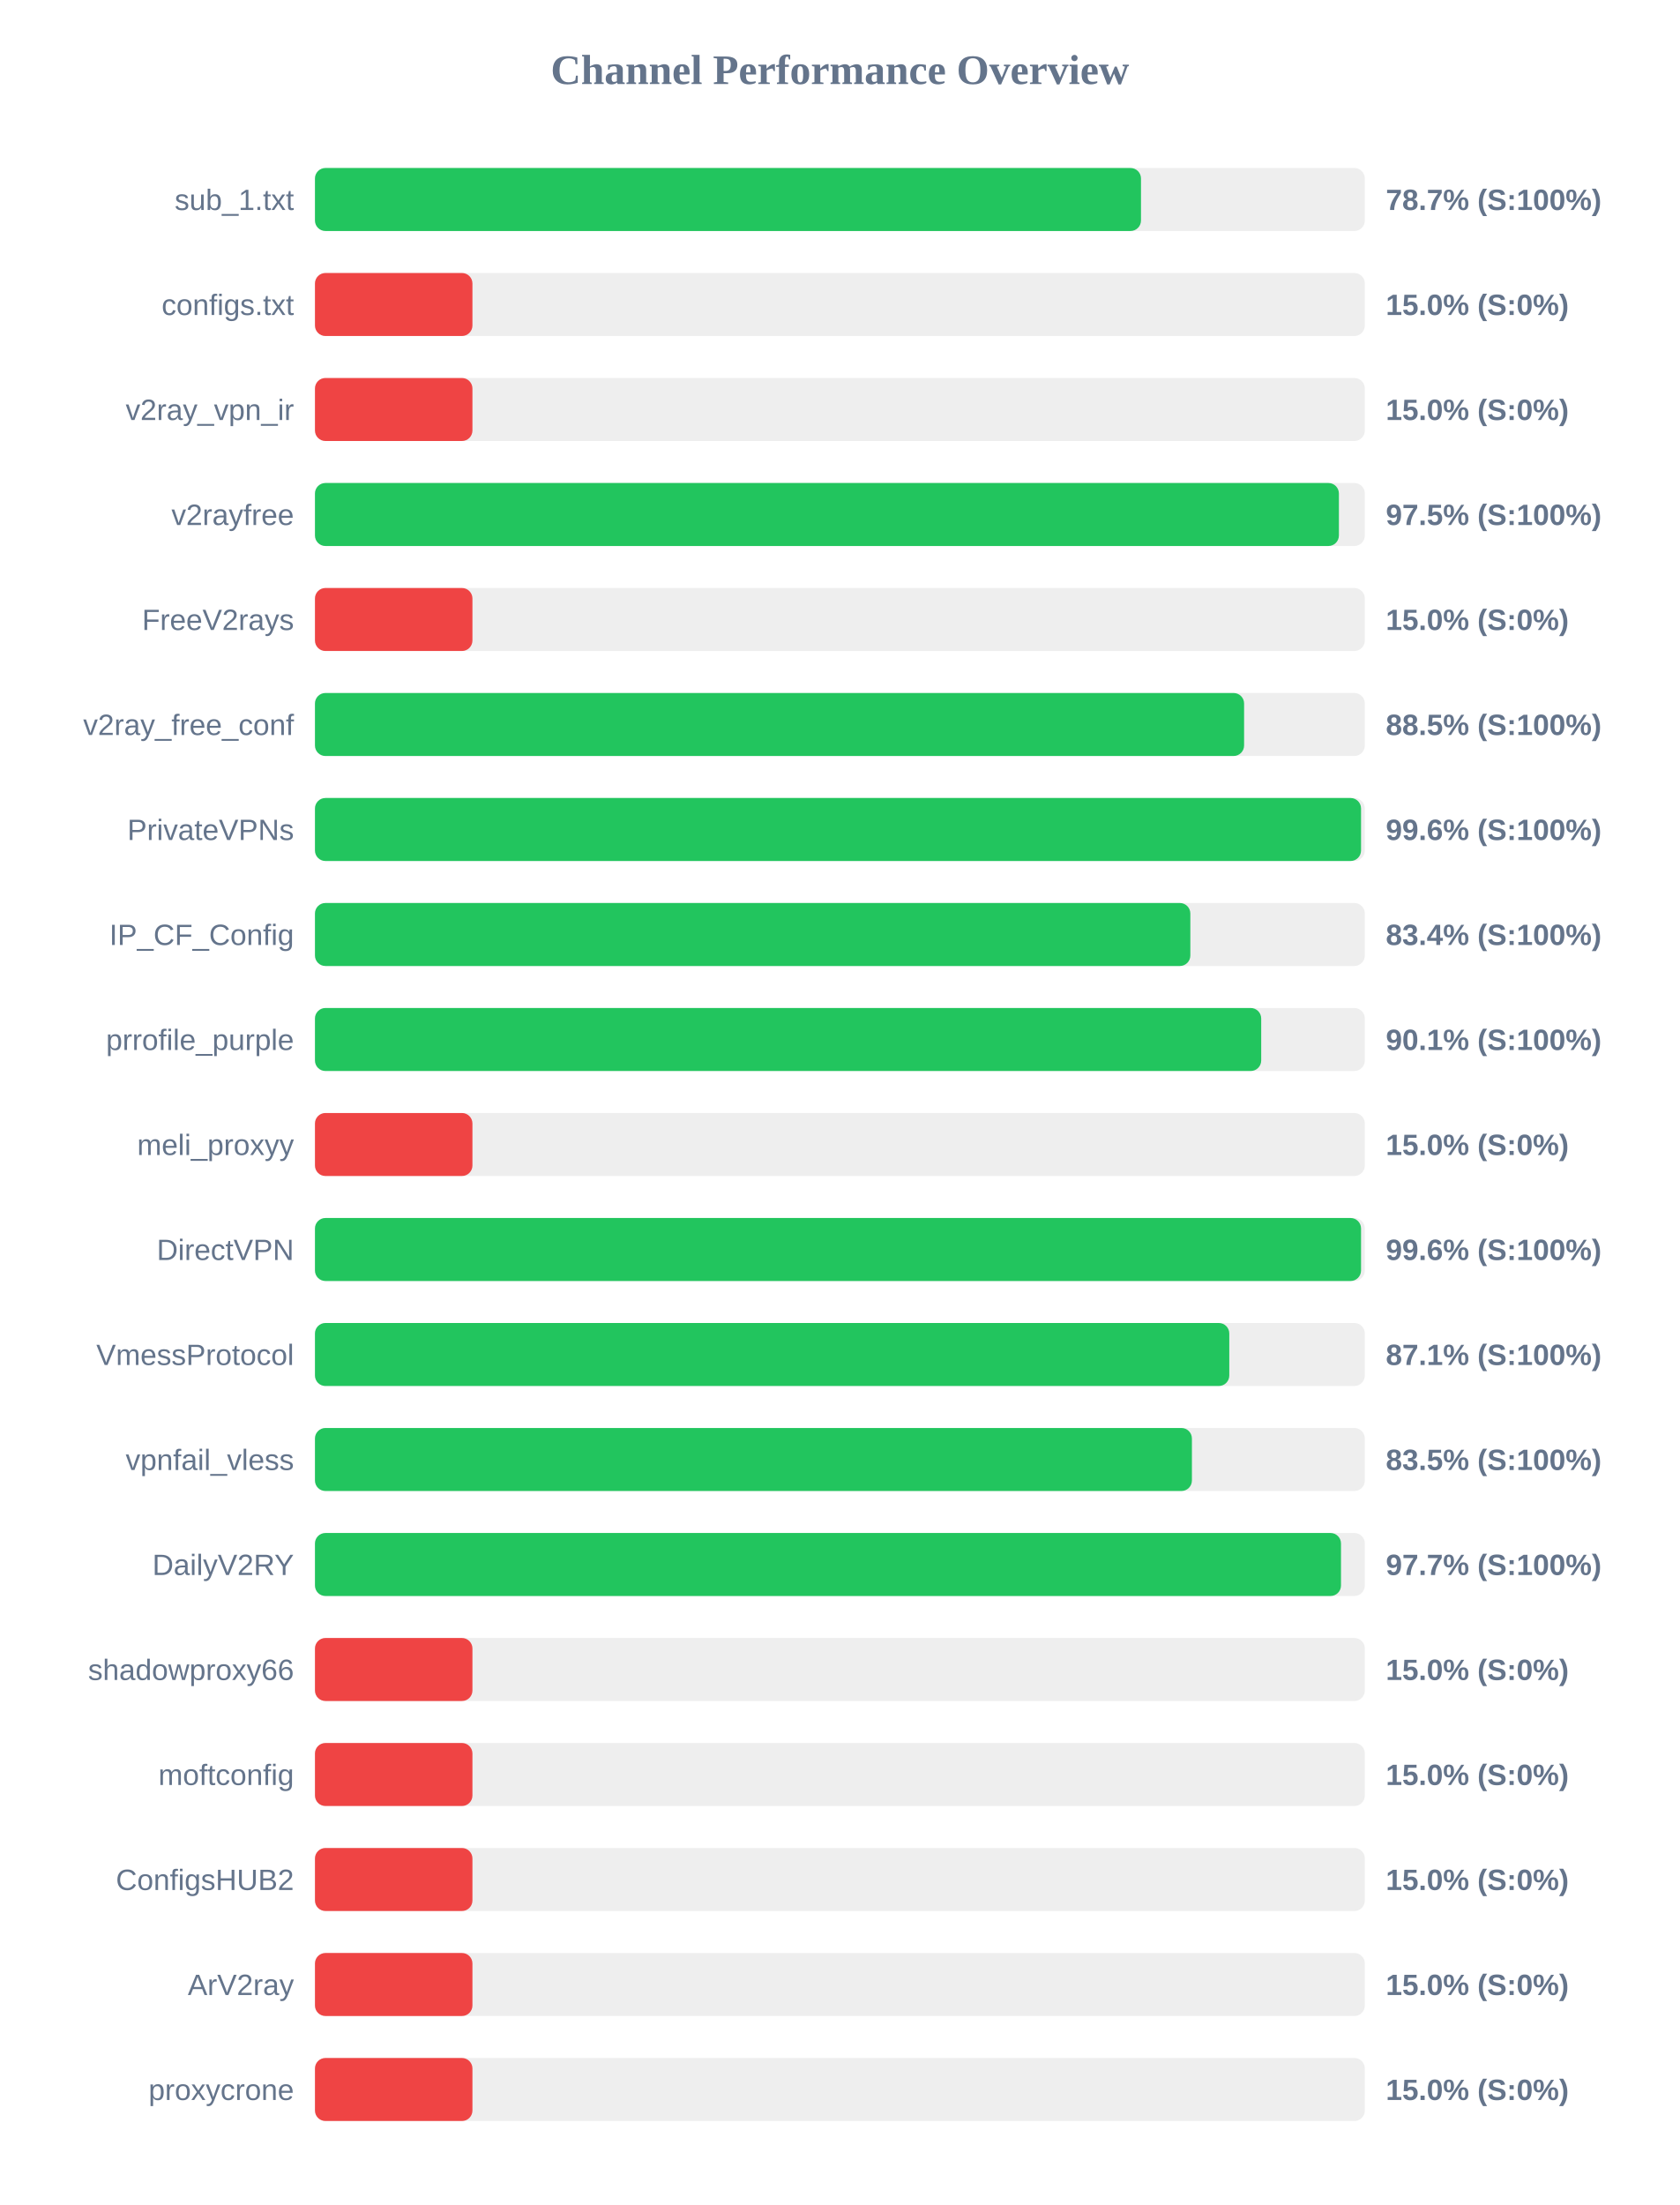
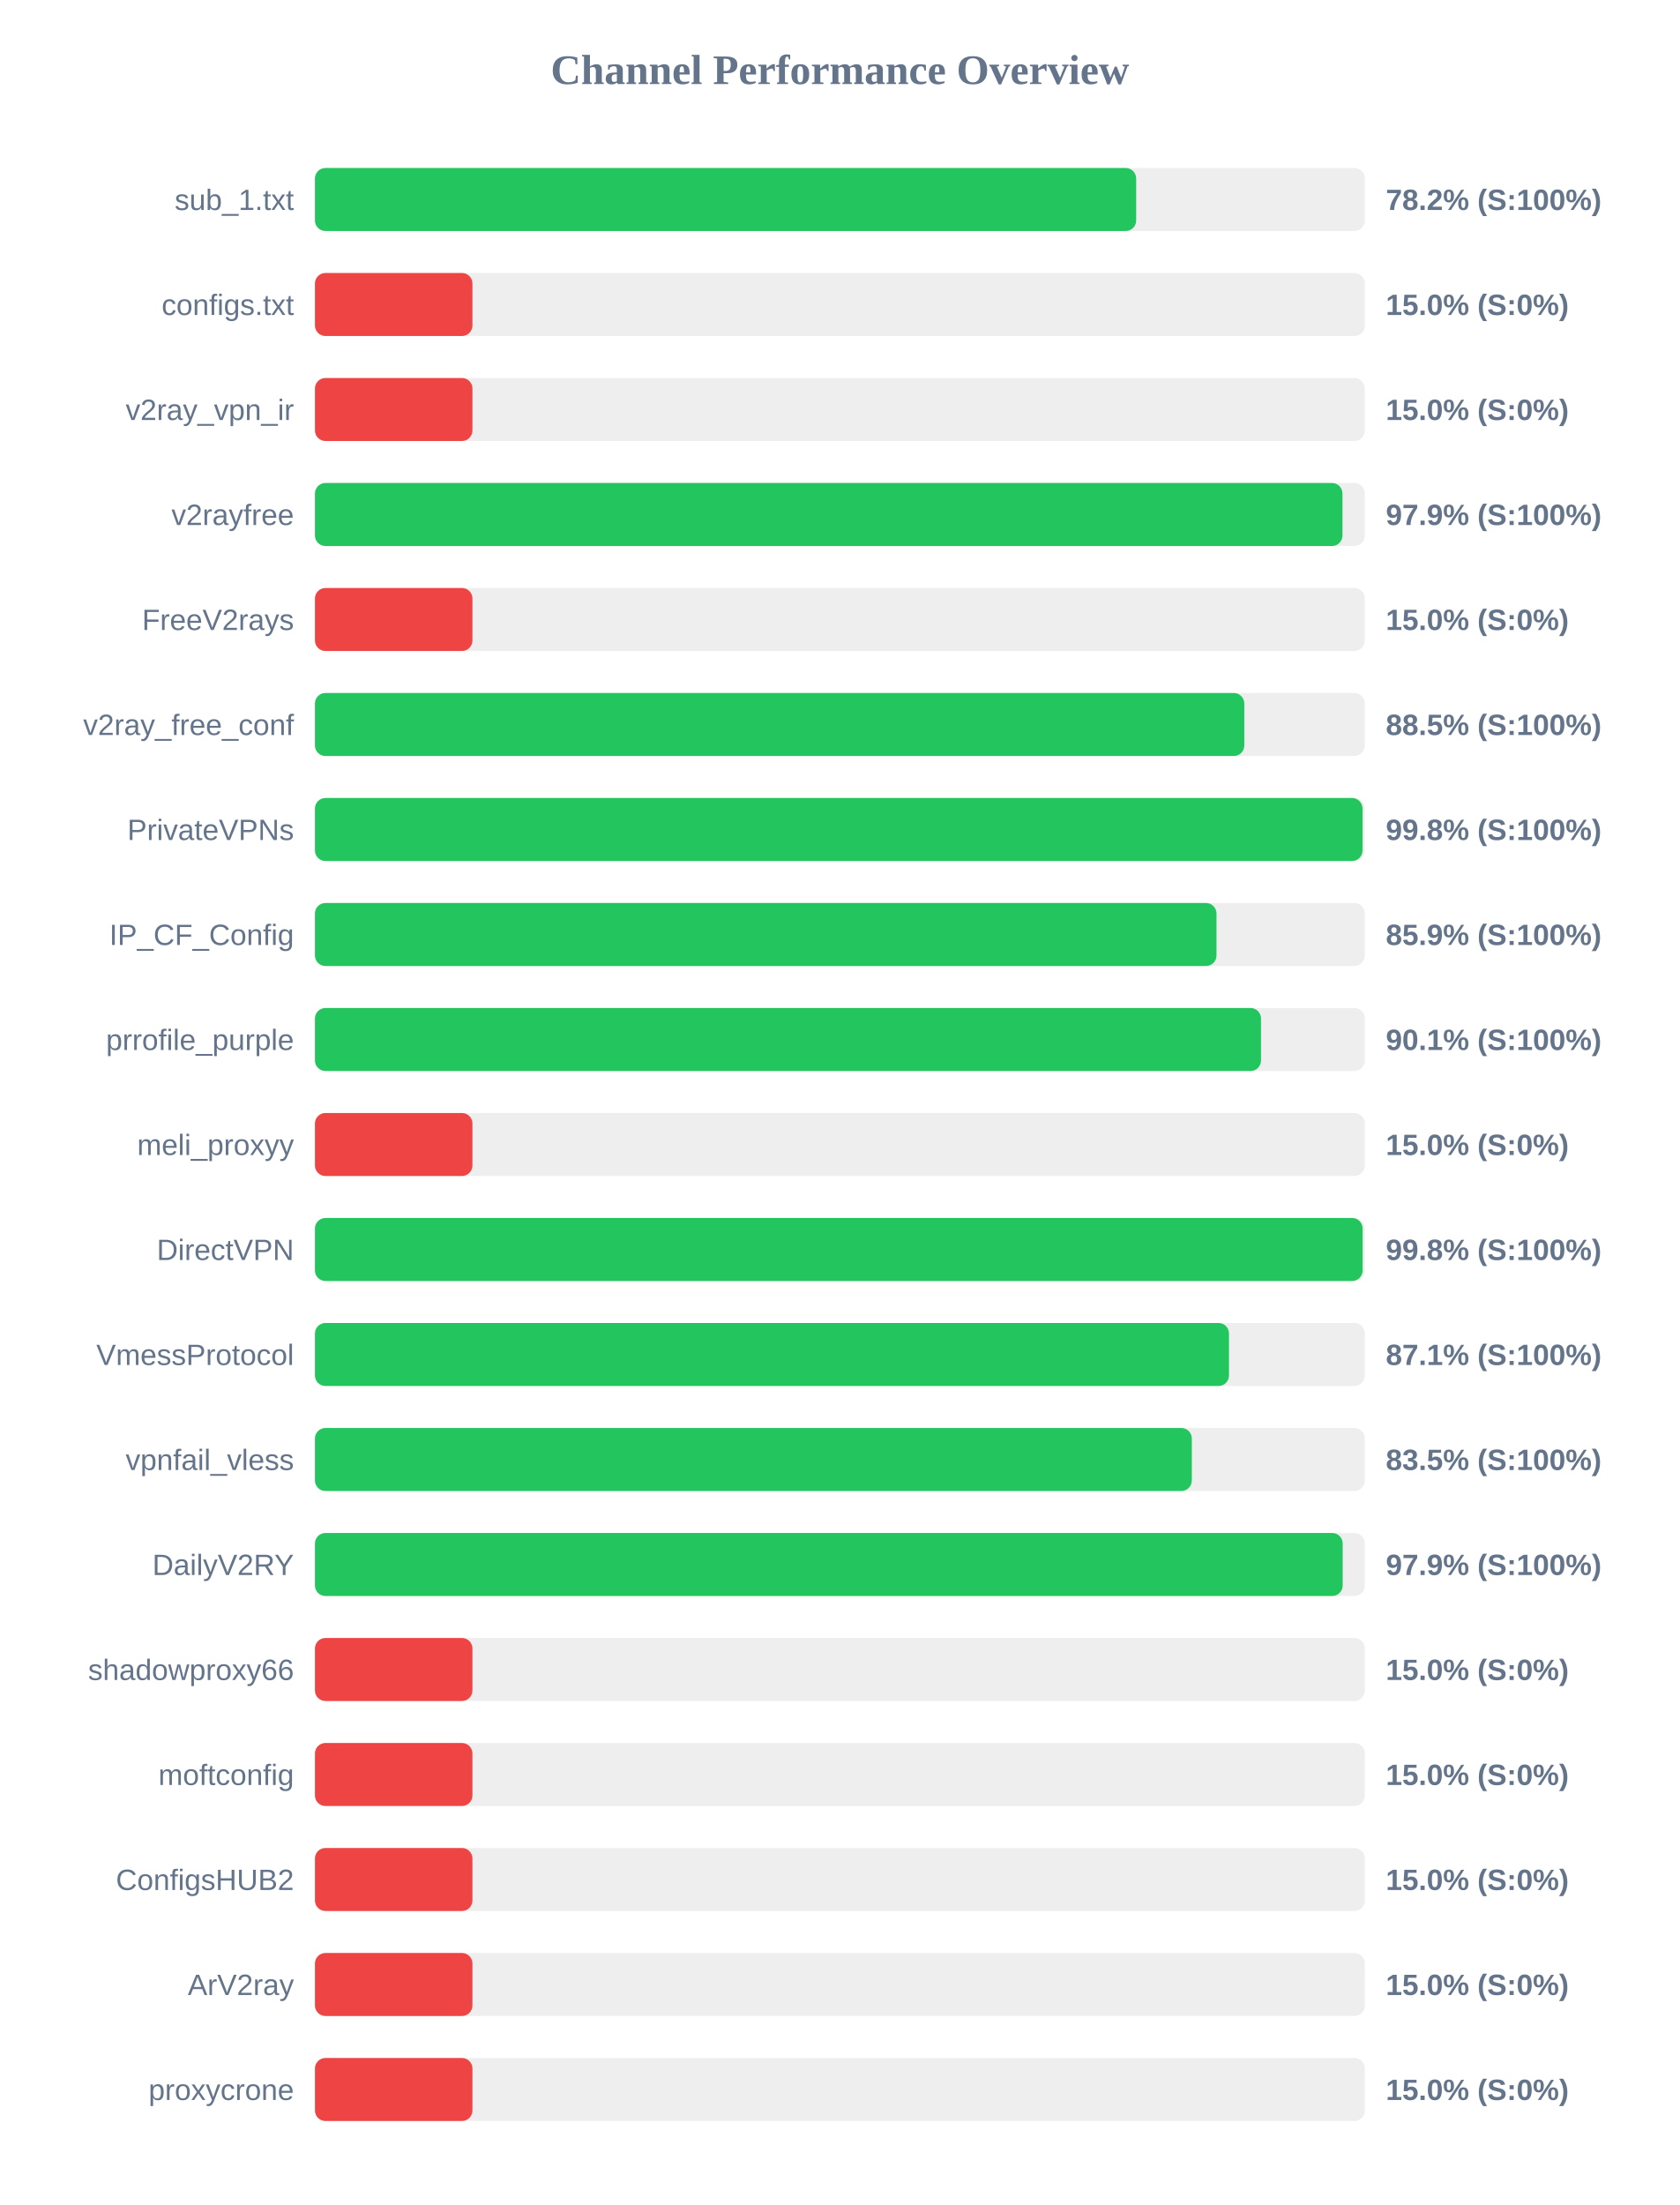
<svg xmlns="http://www.w3.org/2000/svg" width="800" height="1050" version="1.1">
  <style>
        .row { font: 14px Arial; fill: #64748b; }
        .score { font: bold 14px Arial; fill: #64748b; }
    </style>
  <text x="400" y="40" text-anchor="middle" font-size="20px" font-weight="bold" fill="#64748b">Channel Performance Overview</text>
  <rect x="150" y="80" width="500" height="30" fill="#eee" rx="5" />
-   <rect x="150" y="80" width="393.4" height="30" fill="#22c55e" rx="5" />
+   <rect x="150" y="80" width="391.1" height="30" fill="#22c55e" rx="5" />
  <text x="140" y="100" text-anchor="end" class="row">sub_1.txt</text>
-   <text x="660" y="100" text-anchor="start" class="score">78.7% (S:100%)</text>
+   <text x="660" y="100" text-anchor="start" class="score">78.2% (S:100%)</text>
  <rect x="150" y="130" width="500" height="30" fill="#eee" rx="5" />
  <rect x="150" y="130" width="75.0" height="30" fill="#ef4444" rx="5" />
  <text x="140" y="150" text-anchor="end" class="row">configs.txt</text>
  <text x="660" y="150" text-anchor="start" class="score">15.0% (S:0%)</text>
  <rect x="150" y="180" width="500" height="30" fill="#eee" rx="5" />
  <rect x="150" y="180" width="75.0" height="30" fill="#ef4444" rx="5" />
  <text x="140" y="200" text-anchor="end" class="row">v2ray_vpn_ir</text>
  <text x="660" y="200" text-anchor="start" class="score">15.0% (S:0%)</text>
  <rect x="150" y="230" width="500" height="30" fill="#eee" rx="5" />
-   <rect x="150" y="230" width="487.65" height="30" fill="#22c55e" rx="5" />
+   <rect x="150" y="230" width="489.35" height="30" fill="#22c55e" rx="5" />
  <text x="140" y="250" text-anchor="end" class="row">v2rayfree</text>
-   <text x="660" y="250" text-anchor="start" class="score">97.5% (S:100%)</text>
+   <text x="660" y="250" text-anchor="start" class="score">97.9% (S:100%)</text>
  <rect x="150" y="280" width="500" height="30" fill="#eee" rx="5" />
  <rect x="150" y="280" width="75.0" height="30" fill="#ef4444" rx="5" />
  <text x="140" y="300" text-anchor="end" class="row">FreeV2rays</text>
  <text x="660" y="300" text-anchor="start" class="score">15.0% (S:0%)</text>
  <rect x="150" y="330" width="500" height="30" fill="#eee" rx="5" />
-   <rect x="150" y="330" width="442.5" height="30" fill="#22c55e" rx="5" />
+   <rect x="150" y="330" width="442.6" height="30" fill="#22c55e" rx="5" />
  <text x="140" y="350" text-anchor="end" class="row">v2ray_free_conf</text>
  <text x="660" y="350" text-anchor="start" class="score">88.5% (S:100%)</text>
  <rect x="150" y="380" width="500" height="30" fill="#eee" rx="5" />
-   <rect x="150" y="380" width="498.2" height="30" fill="#22c55e" rx="5" />
+   <rect x="150" y="380" width="498.9" height="30" fill="#22c55e" rx="5" />
  <text x="140" y="400" text-anchor="end" class="row">PrivateVPNs</text>
-   <text x="660" y="400" text-anchor="start" class="score">99.6% (S:100%)</text>
+   <text x="660" y="400" text-anchor="start" class="score">99.8% (S:100%)</text>
  <rect x="150" y="430" width="500" height="30" fill="#eee" rx="5" />
-   <rect x="150" y="430" width="416.9" height="30" fill="#22c55e" rx="5" />
+   <rect x="150" y="430" width="429.35" height="30" fill="#22c55e" rx="5" />
  <text x="140" y="450" text-anchor="end" class="row">IP_CF_Config</text>
-   <text x="660" y="450" text-anchor="start" class="score">83.4% (S:100%)</text>
+   <text x="660" y="450" text-anchor="start" class="score">85.9% (S:100%)</text>
  <rect x="150" y="480" width="500" height="30" fill="#eee" rx="5" />
-   <rect x="150" y="480" width="450.65" height="30" fill="#22c55e" rx="5" />
+   <rect x="150" y="480" width="450.55" height="30" fill="#22c55e" rx="5" />
  <text x="140" y="500" text-anchor="end" class="row">prrofile_purple</text>
  <text x="660" y="500" text-anchor="start" class="score">90.1% (S:100%)</text>
  <rect x="150" y="530" width="500" height="30" fill="#eee" rx="5" />
  <rect x="150" y="530" width="75.0" height="30" fill="#ef4444" rx="5" />
  <text x="140" y="550" text-anchor="end" class="row">meli_proxyy</text>
  <text x="660" y="550" text-anchor="start" class="score">15.0% (S:0%)</text>
  <rect x="150" y="580" width="500" height="30" fill="#eee" rx="5" />
-   <rect x="150" y="580" width="498.2" height="30" fill="#22c55e" rx="5" />
+   <rect x="150" y="580" width="498.95" height="30" fill="#22c55e" rx="5" />
  <text x="140" y="600" text-anchor="end" class="row">DirectVPN</text>
-   <text x="660" y="600" text-anchor="start" class="score">99.6% (S:100%)</text>
+   <text x="660" y="600" text-anchor="start" class="score">99.8% (S:100%)</text>
  <rect x="150" y="630" width="500" height="30" fill="#eee" rx="5" />
-   <rect x="150" y="630" width="435.45" height="30" fill="#22c55e" rx="5" />
+   <rect x="150" y="630" width="435.3" height="30" fill="#22c55e" rx="5" />
  <text x="140" y="650" text-anchor="end" class="row">VmessProtocol</text>
  <text x="660" y="650" text-anchor="start" class="score">87.1% (S:100%)</text>
  <rect x="150" y="680" width="500" height="30" fill="#eee" rx="5" />
-   <rect x="150" y="680" width="417.65" height="30" fill="#22c55e" rx="5" />
+   <rect x="150" y="680" width="417.6" height="30" fill="#22c55e" rx="5" />
  <text x="140" y="700" text-anchor="end" class="row">vpnfail_vless</text>
  <text x="660" y="700" text-anchor="start" class="score">83.5% (S:100%)</text>
  <rect x="150" y="730" width="500" height="30" fill="#eee" rx="5" />
-   <rect x="150" y="730" width="488.65" height="30" fill="#22c55e" rx="5" />
+   <rect x="150" y="730" width="489.45" height="30" fill="#22c55e" rx="5" />
  <text x="140" y="750" text-anchor="end" class="row">DailyV2RY</text>
-   <text x="660" y="750" text-anchor="start" class="score">97.7% (S:100%)</text>
+   <text x="660" y="750" text-anchor="start" class="score">97.9% (S:100%)</text>
  <rect x="150" y="780" width="500" height="30" fill="#eee" rx="5" />
  <rect x="150" y="780" width="75.0" height="30" fill="#ef4444" rx="5" />
  <text x="140" y="800" text-anchor="end" class="row">shadowproxy66</text>
  <text x="660" y="800" text-anchor="start" class="score">15.0% (S:0%)</text>
  <rect x="150" y="830" width="500" height="30" fill="#eee" rx="5" />
  <rect x="150" y="830" width="75.0" height="30" fill="#ef4444" rx="5" />
  <text x="140" y="850" text-anchor="end" class="row">moftconfig</text>
  <text x="660" y="850" text-anchor="start" class="score">15.0% (S:0%)</text>
  <rect x="150" y="880" width="500" height="30" fill="#eee" rx="5" />
  <rect x="150" y="880" width="75.0" height="30" fill="#ef4444" rx="5" />
  <text x="140" y="900" text-anchor="end" class="row">ConfigsHUB2</text>
  <text x="660" y="900" text-anchor="start" class="score">15.0% (S:0%)</text>
  <rect x="150" y="930" width="500" height="30" fill="#eee" rx="5" />
  <rect x="150" y="930" width="75.0" height="30" fill="#ef4444" rx="5" />
  <text x="140" y="950" text-anchor="end" class="row">ArV2ray</text>
  <text x="660" y="950" text-anchor="start" class="score">15.0% (S:0%)</text>
  <rect x="150" y="980" width="500" height="30" fill="#eee" rx="5" />
  <rect x="150" y="980" width="75.0" height="30" fill="#ef4444" rx="5" />
  <text x="140" y="1000" text-anchor="end" class="row">proxycrone</text>
  <text x="660" y="1000" text-anchor="start" class="score">15.0% (S:0%)</text>
</svg>
